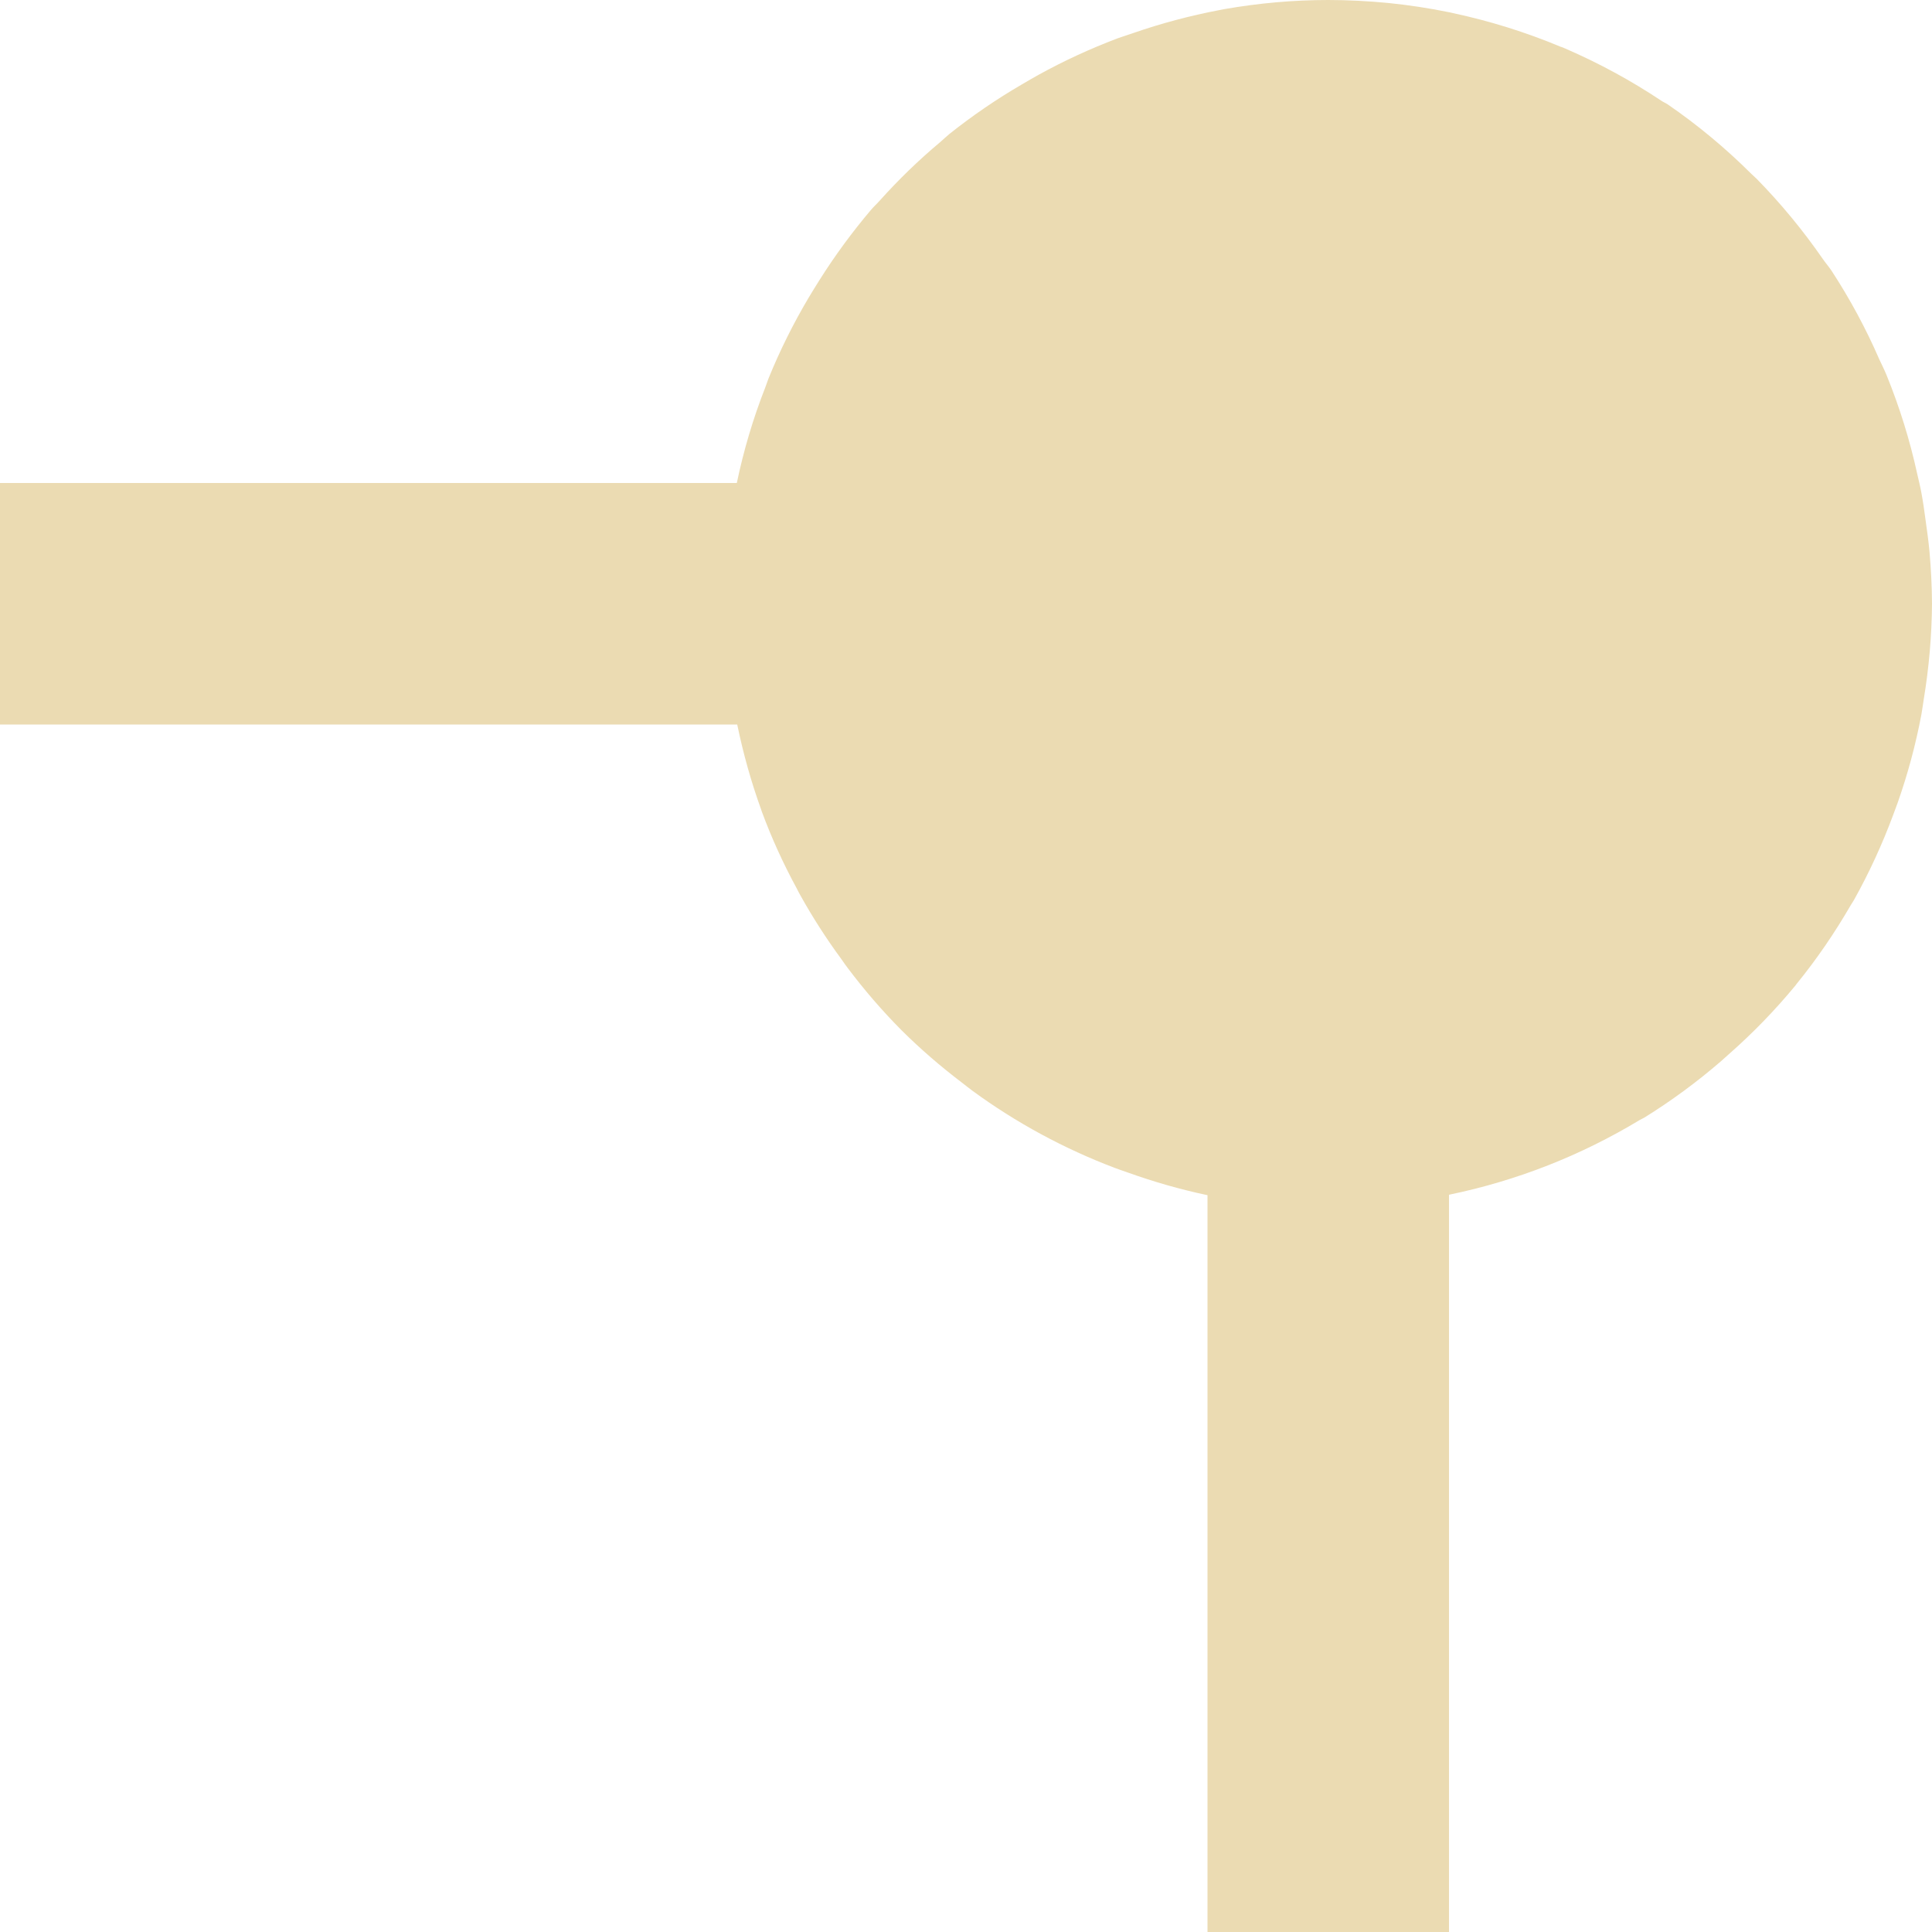
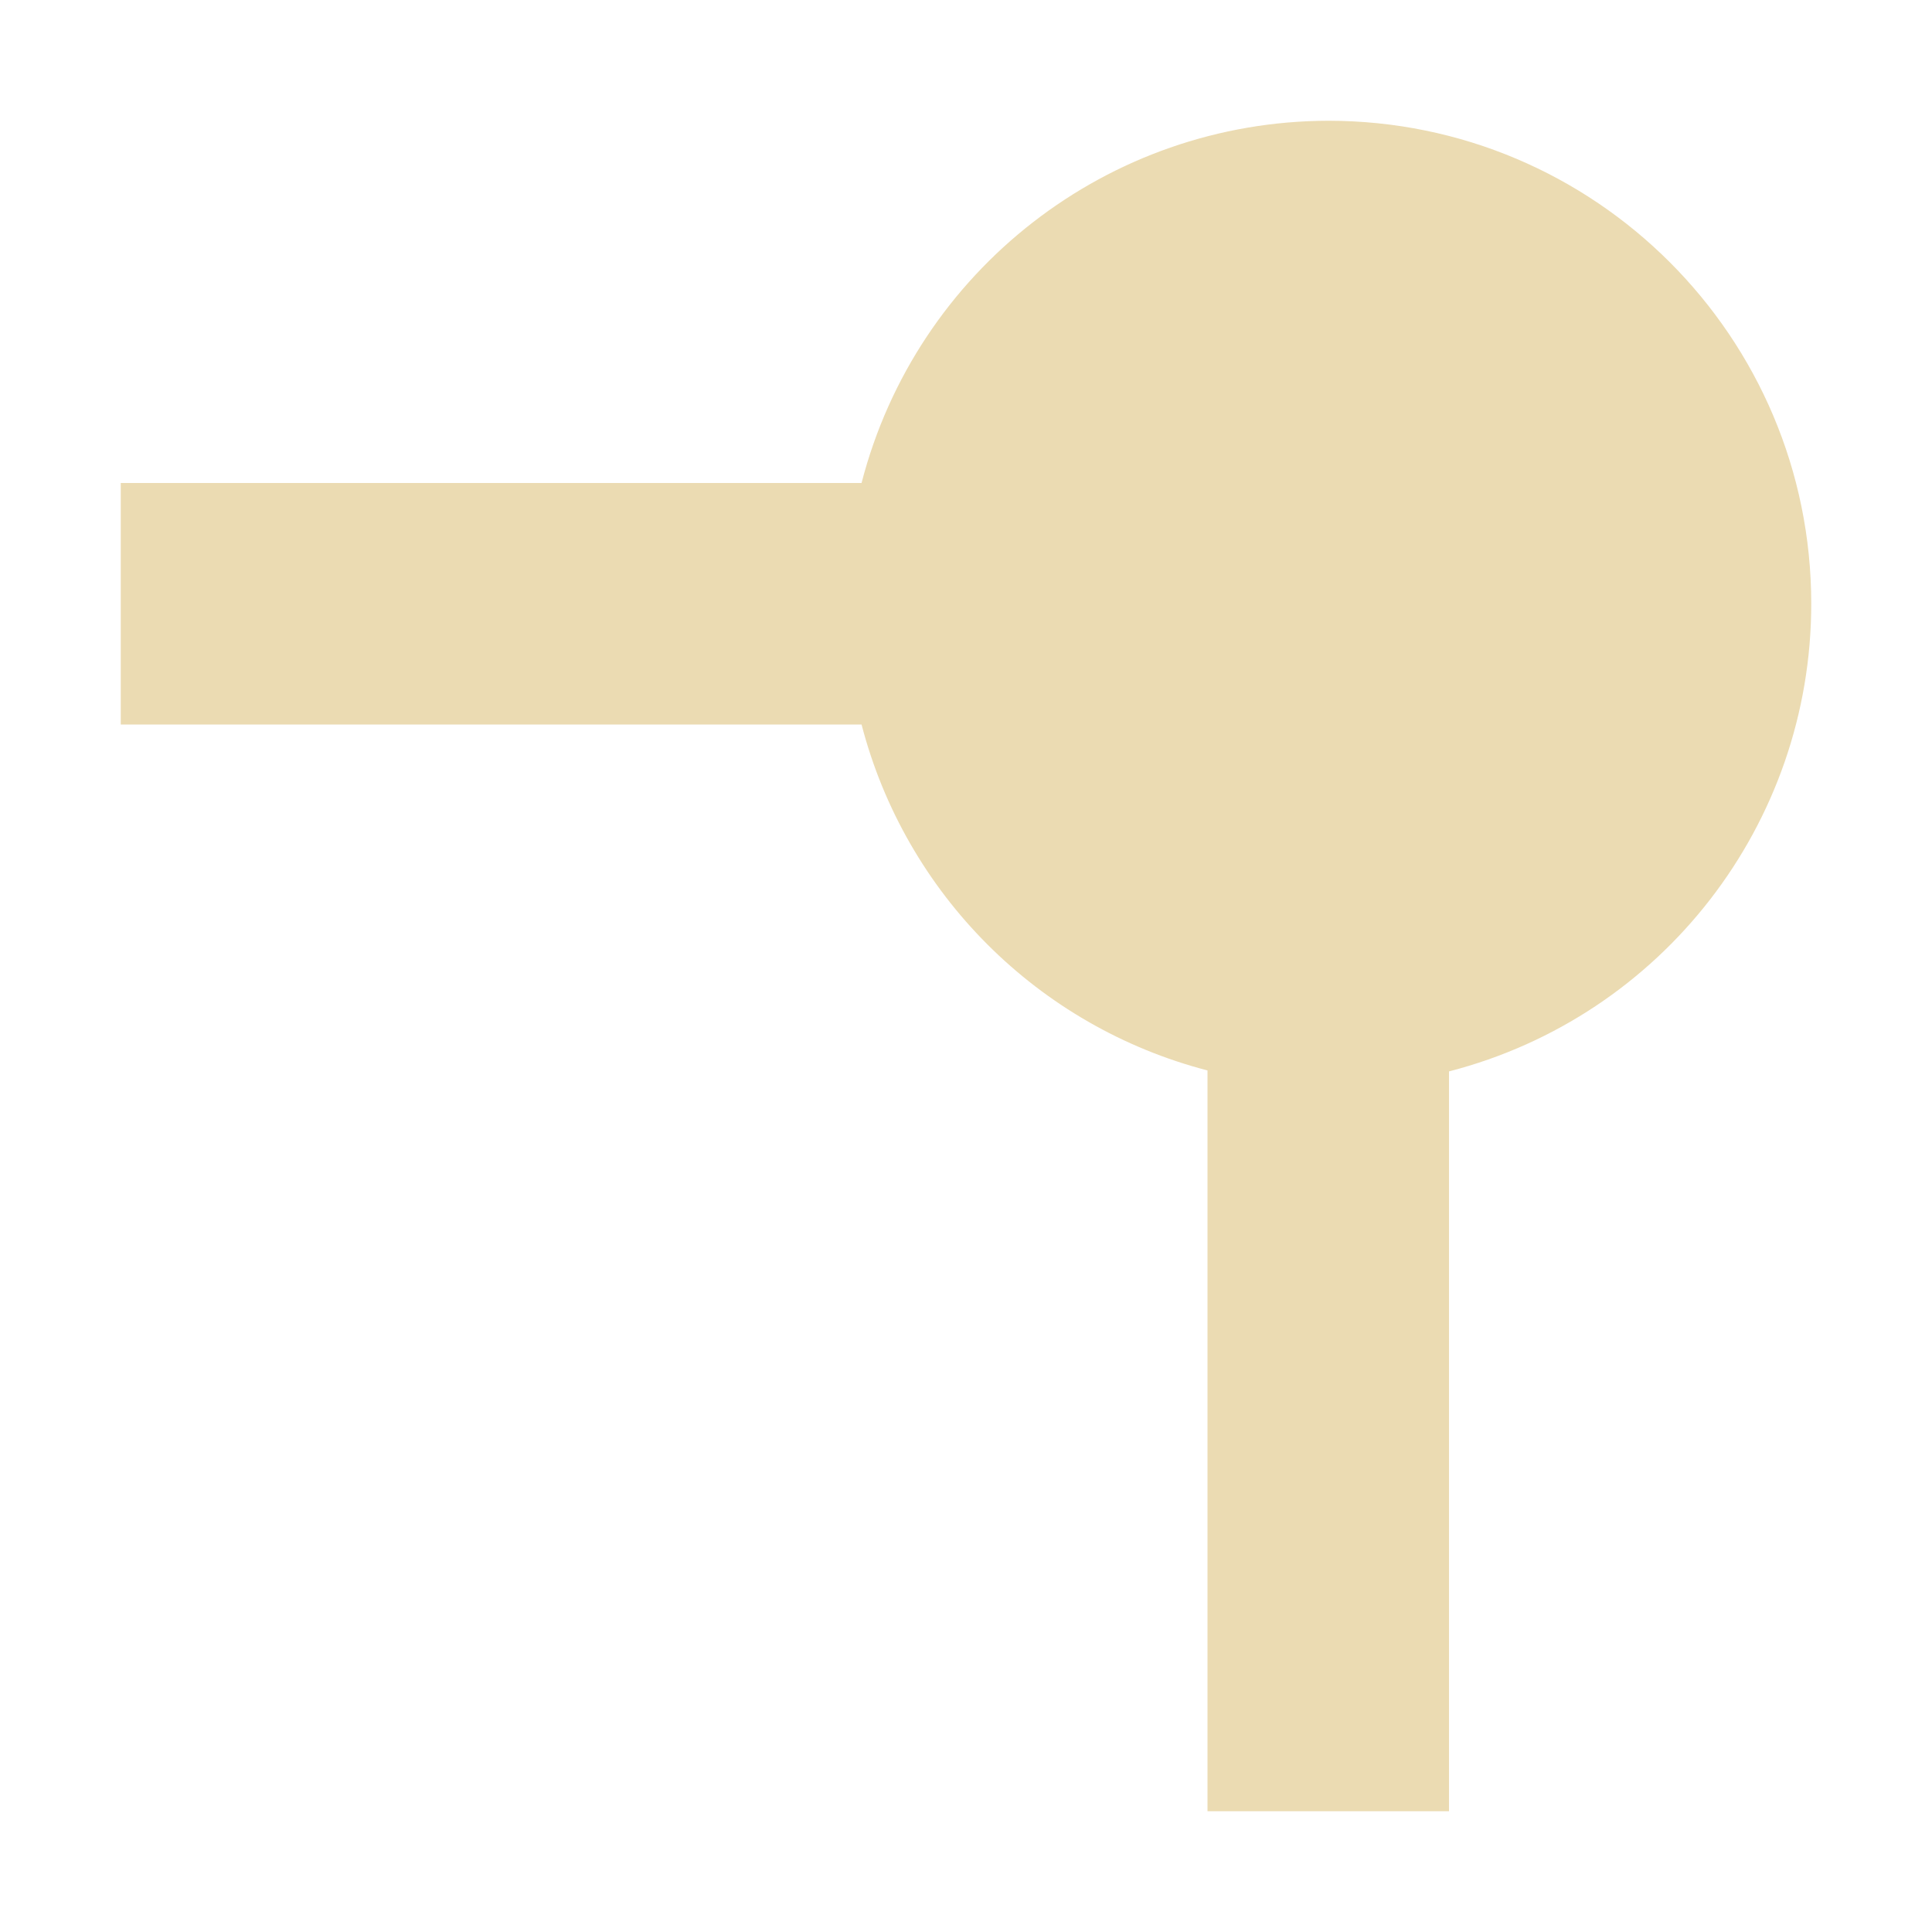
- <svg xmlns="http://www.w3.org/2000/svg" width="16" height="16" viewBox="0 0 16 16">
+ <svg xmlns="http://www.w3.org/2000/svg" width="16" height="16" version="1.1" viewBox="0 0 16 16">
  <defs>
-     <style id="current-color-scheme" type="text/css">
-    .ColorScheme-Text { color:#ebdbb2; } .ColorScheme-Highlight { color:#458588; }
-   </style>
+     <style type="text/css">.ColorScheme-Text { color:#ebdbb2; } .ColorScheme-Highlight { color:#458588; }</style>
  </defs>
-   <path style="fill:currentColor" class="ColorScheme-Text" d="M 11 0 C 10.711 0 10.422 0.026 10.137 0.076 C 10.123 0.079 10.11 0.081 10.096 0.084 C 9.855 0.13 9.618 0.193 9.387 0.273 C 9.342 0.289 9.298 0.302 9.254 0.318 C 9.03 0.403 8.812 0.503 8.602 0.619 C 8.555 0.645 8.509 0.672 8.463 0.699 C 8.253 0.821 8.053 0.958 7.863 1.109 C 7.836 1.131 7.812 1.155 7.785 1.178 C 7.607 1.327 7.44 1.489 7.285 1.662 C 7.262 1.688 7.237 1.71 7.215 1.736 C 7.058 1.921 6.914 2.117 6.785 2.322 C 6.755 2.369 6.726 2.417 6.697 2.465 C 6.57 2.679 6.459 2.902 6.365 3.133 C 6.355 3.159 6.346 3.186 6.336 3.213 C 6.236 3.468 6.158 3.732 6.102 4 L 0 4 L 0 6 L 6.105 6 C 6.106 6.003 6.107 6.005 6.107 6.008 C 6.156 6.244 6.221 6.476 6.303 6.703 L 6.307 6.715 C 6.307 6.717 6.308 6.719 6.309 6.721 C 6.39 6.941 6.488 7.155 6.6 7.361 C 6.609 7.38 6.619 7.398 6.629 7.416 C 6.73 7.597 6.842 7.772 6.965 7.939 C 6.983 7.965 7.001 7.991 7.02 8.016 C 7.157 8.198 7.306 8.371 7.467 8.533 C 7.623 8.688 7.79 8.832 7.965 8.965 C 7.994 8.987 8.023 9.011 8.053 9.033 C 8.415 9.298 8.812 9.513 9.232 9.672 C 9.269 9.686 9.305 9.698 9.342 9.711 C 9.557 9.788 9.777 9.851 10 9.898 L 10 16 L 12 16 L 12 9.895 C 12.002 9.894 12.004 9.893 12.006 9.893 C 12.562 9.778 13.094 9.569 13.58 9.275 C 13.592 9.268 13.605 9.263 13.617 9.256 C 13.841 9.117 14.053 8.961 14.252 8.789 C 14.274 8.77 14.296 8.75 14.318 8.73 C 14.516 8.556 14.699 8.367 14.867 8.164 C 14.871 8.159 14.875 8.153 14.879 8.148 C 15.045 7.944 15.194 7.726 15.326 7.498 C 15.335 7.483 15.345 7.468 15.354 7.453 C 15.48 7.227 15.588 6.992 15.678 6.75 C 15.69 6.717 15.703 6.684 15.715 6.65 C 15.799 6.412 15.865 6.167 15.912 5.918 C 15.92 5.875 15.925 5.832 15.932 5.789 C 15.975 5.528 15.998 5.264 16 5 C 15.999 4.855 15.992 4.711 15.979 4.566 C 15.971 4.48 15.959 4.394 15.947 4.309 C 15.937 4.232 15.926 4.156 15.912 4.08 C 15.902 4.026 15.889 3.975 15.877 3.922 C 15.816 3.643 15.731 3.37 15.623 3.105 C 15.605 3.061 15.584 3.02 15.564 2.977 C 15.453 2.721 15.32 2.475 15.168 2.242 C 15.145 2.208 15.119 2.178 15.096 2.145 C 14.932 1.908 14.749 1.686 14.547 1.48 C 14.532 1.466 14.517 1.452 14.502 1.438 C 14.289 1.226 14.057 1.033 13.809 0.863 C 13.792 0.852 13.774 0.845 13.758 0.834 C 13.506 0.666 13.24 0.522 12.963 0.402 L 12.947 0.395 C 12.94 0.391 12.931 0.39 12.924 0.387 C 12.637 0.267 12.339 0.174 12.035 0.109 C 12.021 0.106 12.008 0.102 11.994 0.1 C 11.832 0.067 11.667 0.042 11.5 0.025 C 11.334 0.009 11.167 0 11 0 z" />
+   <path d="m15 5a4 4 0 0 0-4-4 4 4 0 0 0-3.865 3h-6.135v2h6.135a4 4 0 0 0 2.865 2.865v6.135h2v-6.127a4 4 0 0 0 3-3.873z" fill="#ebdbb2" stroke-dashoffset="64" stroke-linecap="square" stroke-width=".8" />
</svg>
